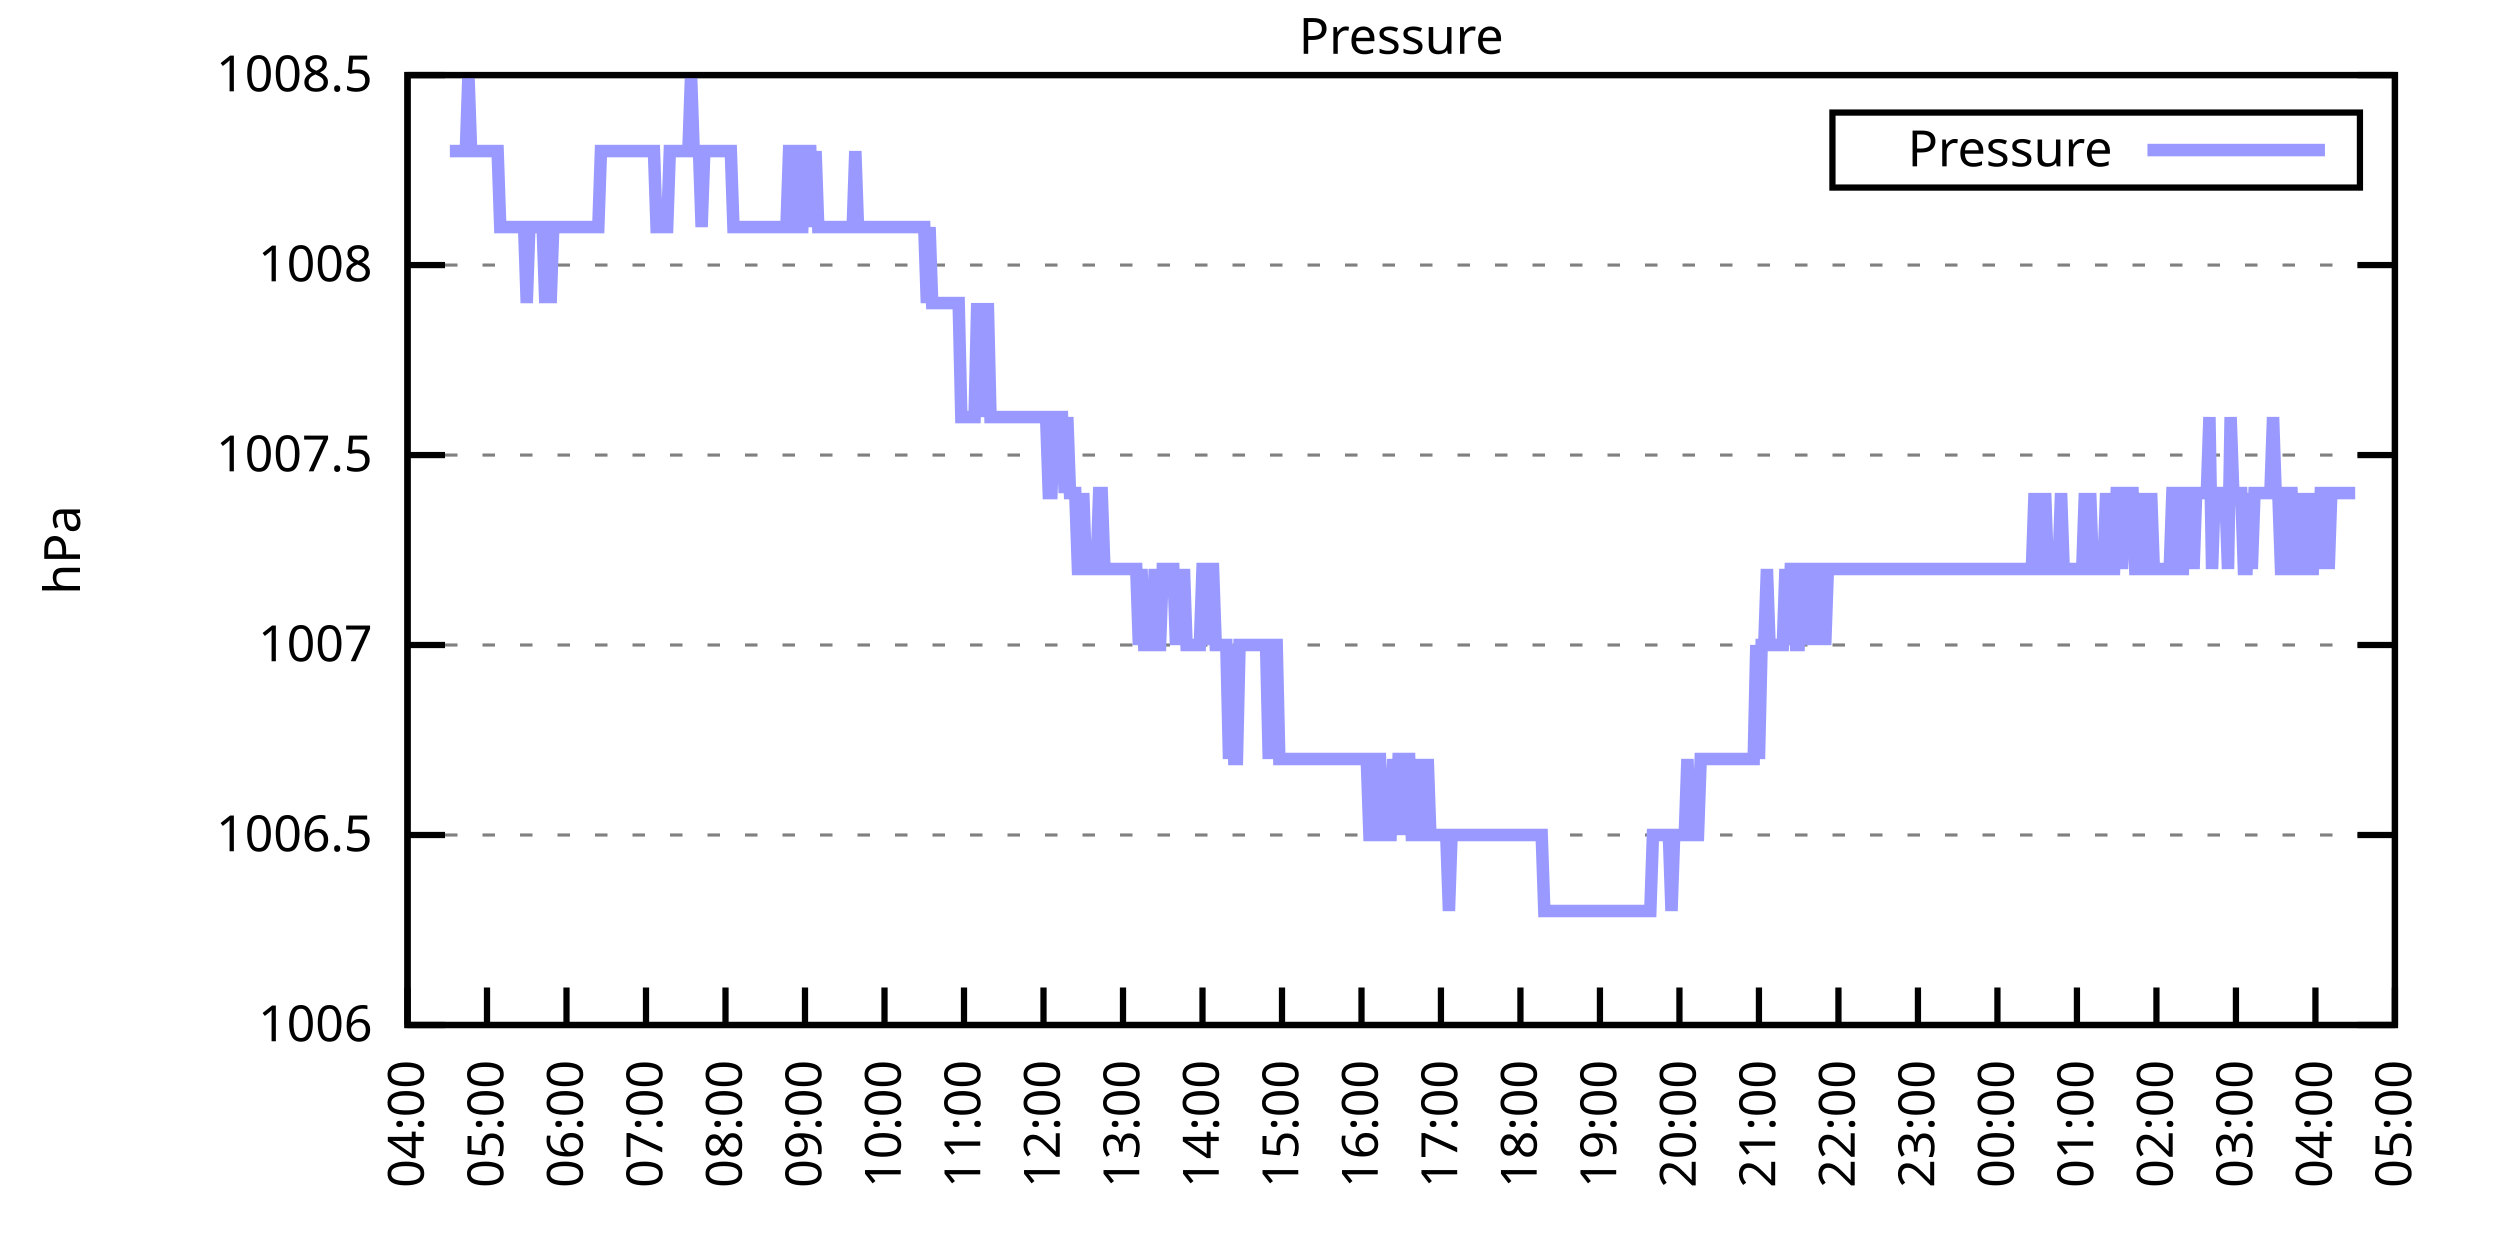
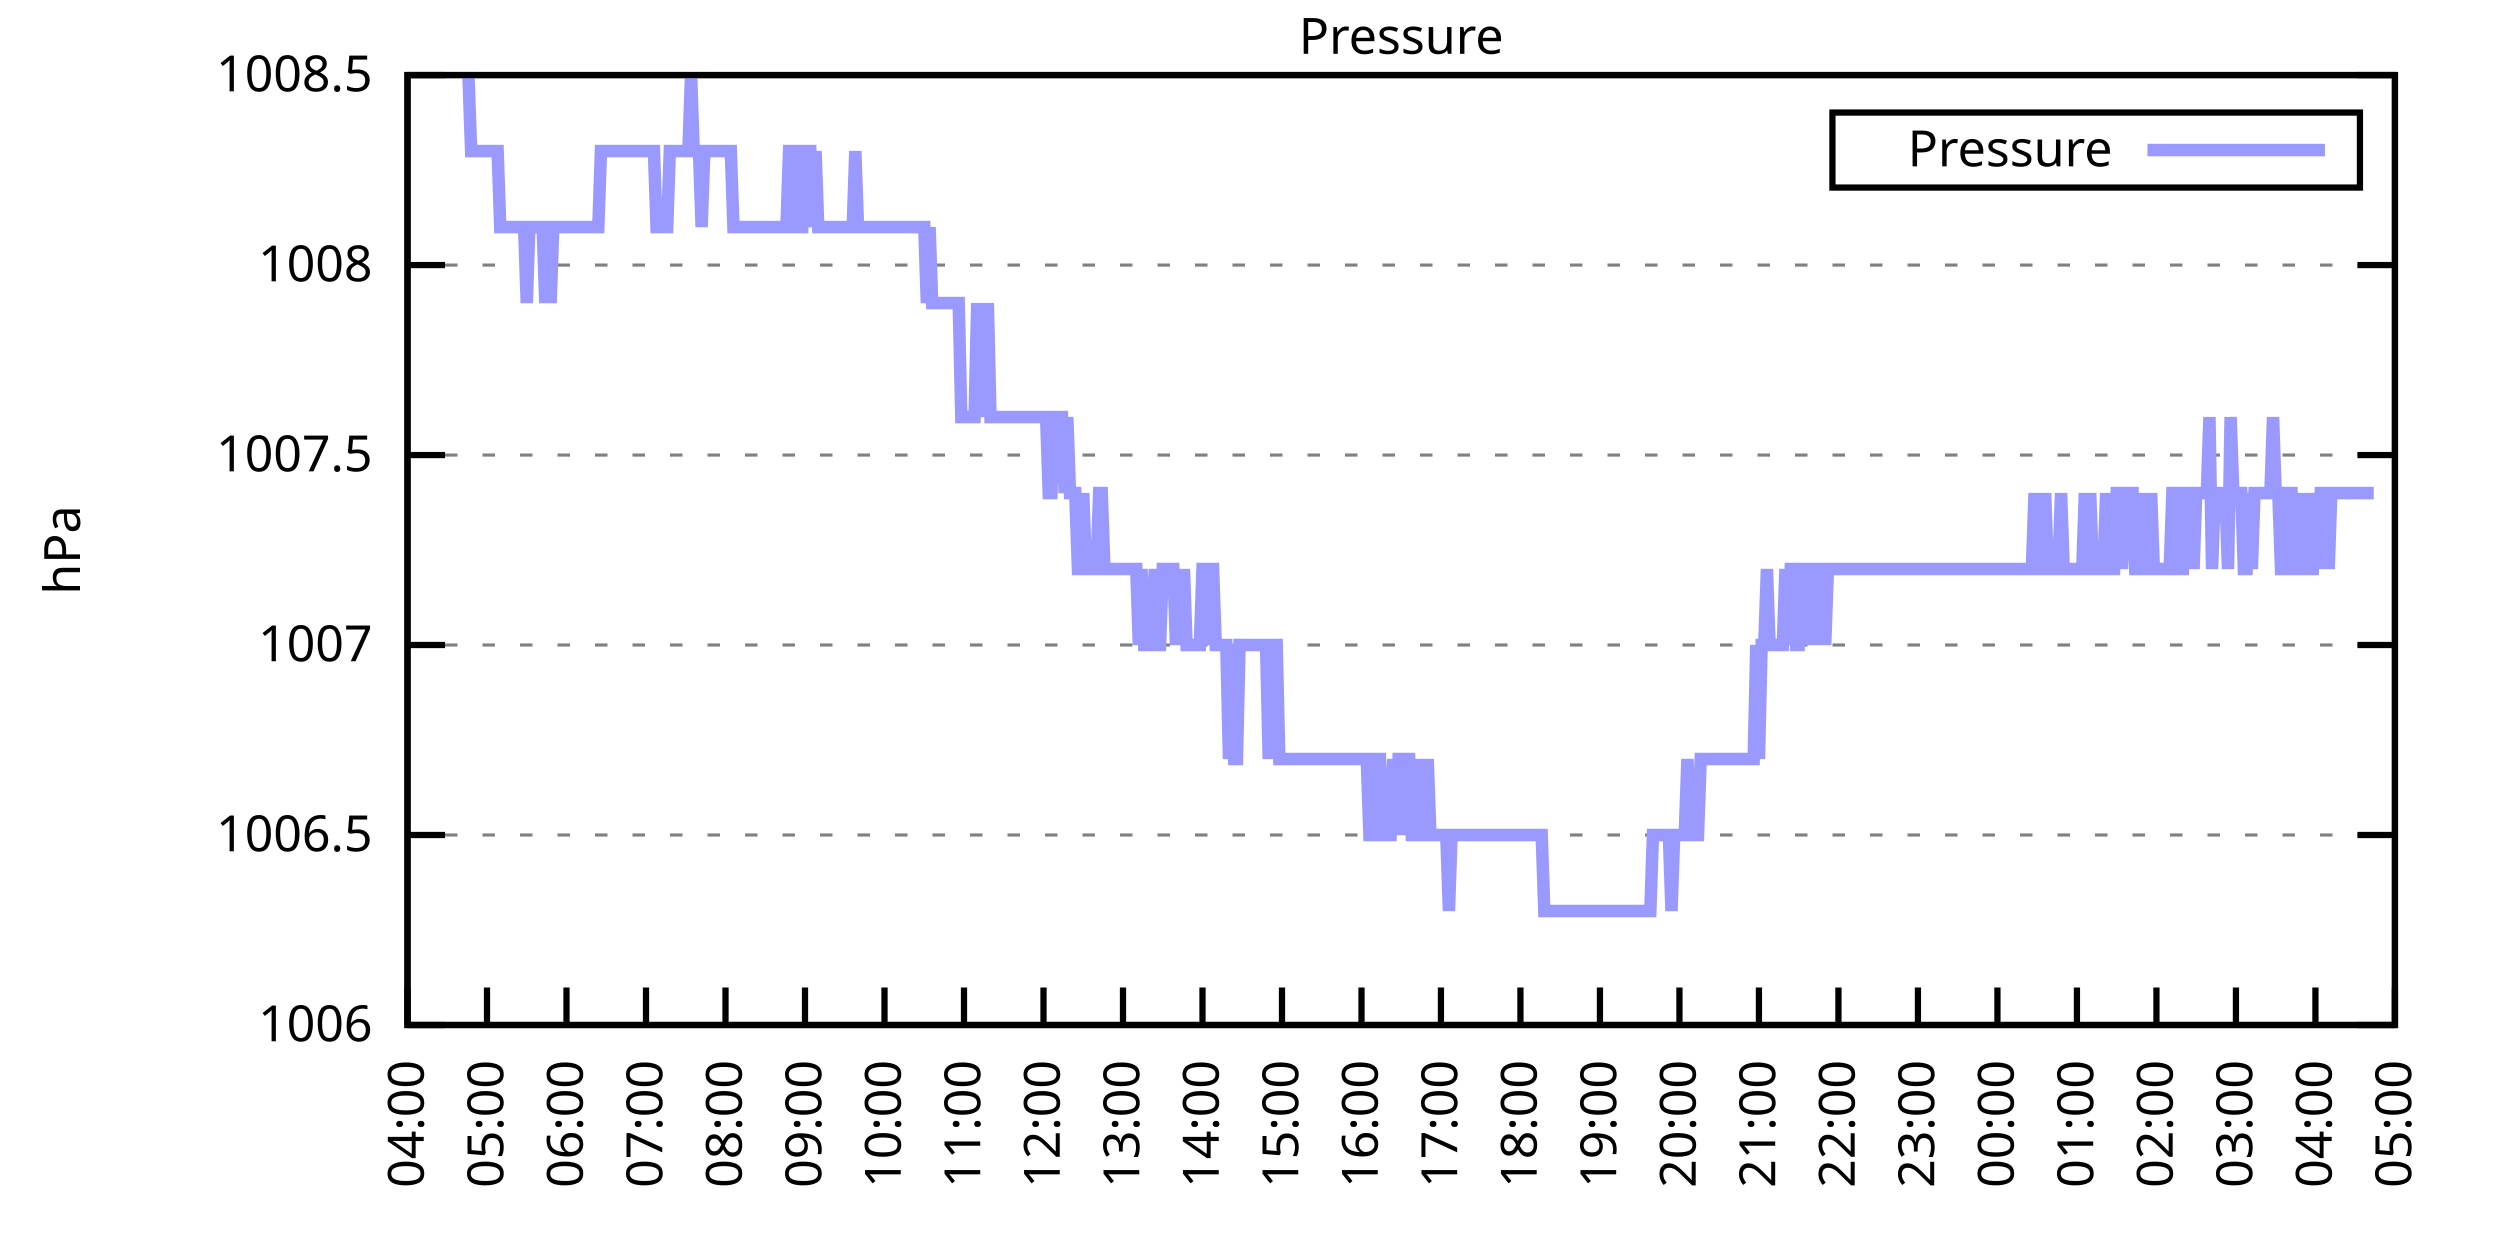
<svg xmlns="http://www.w3.org/2000/svg" xmlns:xlink="http://www.w3.org/1999/xlink" width="400" height="200" viewBox="0 0 400 200">
  <g id="gnuplot_canvas">
    <rect x="0" y="0" width="400" height="200" fill="none" />
    <defs>
      <circle id="gpDot" r="0.5" stroke-width="0.5" stroke="currentColor" />
      <path id="gpPt0" stroke-width="0.333" stroke="currentColor" d="M-1,0 h2 M0,-1 v2" />
      <path id="gpPt1" stroke-width="0.333" stroke="currentColor" d="M-1,-1 L1,1 M1,-1 L-1,1" />
      <path id="gpPt2" stroke-width="0.333" stroke="currentColor" d="M-1,0 L1,0 M0,-1 L0,1 M-1,-1 L1,1 M-1,1 L1,-1" />
      <rect id="gpPt3" stroke-width="0.333" stroke="currentColor" x="-1" y="-1" width="2" height="2" />
      <rect id="gpPt4" stroke-width="0.333" stroke="currentColor" fill="currentColor" x="-1" y="-1" width="2" height="2" />
      <circle id="gpPt5" stroke-width="0.333" stroke="currentColor" cx="0" cy="0" r="1" />
      <use xlink:href="#gpPt5" id="gpPt6" fill="currentColor" stroke="none" />
      <path id="gpPt7" stroke-width="0.333" stroke="currentColor" d="M0,-1.33 L-1.33,0.67 L1.33,0.67 z" />
      <use xlink:href="#gpPt7" id="gpPt8" fill="currentColor" stroke="none" />
      <use xlink:href="#gpPt7" id="gpPt9" stroke="currentColor" transform="rotate(180)" />
      <use xlink:href="#gpPt9" id="gpPt10" fill="currentColor" stroke="none" />
      <use xlink:href="#gpPt3" id="gpPt11" stroke="currentColor" transform="rotate(45)" />
      <use xlink:href="#gpPt11" id="gpPt12" fill="currentColor" stroke="none" />
      <path id="gpPt13" stroke-width="0.333" stroke="currentColor" d="M0,1.330 L1.265,0.411 L0.782,-1.067 L-0.782,-1.076 L-1.265,0.411 z" />
      <use xlink:href="#gpPt13" id="gpPt14" fill="currentColor" stroke="none" />
      <filter id="textbox" filterUnits="objectBoundingBox" x="0" y="0" height="1" width="1">
        <feFlood flood-color="white" flood-opacity="1" result="bgnd" />
        <feComposite in="SourceGraphic" in2="bgnd" operator="atop" />
      </filter>
      <filter id="greybox" filterUnits="objectBoundingBox" x="0" y="0" height="1" width="1">
        <feFlood flood-color="lightgrey" flood-opacity="1" result="grey" />
        <feComposite in="SourceGraphic" in2="grey" operator="atop" />
      </filter>
    </defs>
    <g fill="none" color="white" stroke="currentColor" stroke-width="1.00" stroke-linecap="butt" stroke-linejoin="miter">
</g>
    <g fill="none" color="black" stroke="currentColor" stroke-width="1.00" stroke-linecap="butt" stroke-linejoin="miter">
      <g stroke="none" shape-rendering="crispEdges">
        <polygon fill="rgb(255, 255, 255)" points="65.20,164.00 383.18,164.00 383.18,12.02 65.20,12.02 " />
      </g>
    </g>
    <g fill="none" color="black" stroke="currentColor" stroke-width="1.00" stroke-linecap="butt" stroke-linejoin="miter">
</g>
    <g fill="none" color="black" stroke="black" stroke-width="0.50" stroke-linecap="butt" stroke-linejoin="miter">
</g>
    <g fill="none" color="gray" stroke="currentColor" stroke-width="0.50" stroke-linecap="butt" stroke-linejoin="miter">
      <path stroke="gray" stroke-dasharray="2,4" class="gridline" d="M65.20,164.00 L383.19,164.00  " />
    </g>
    <g fill="none" color="gray" stroke="gray" stroke-width="1.00" stroke-linecap="butt" stroke-linejoin="miter">
</g>
    <g fill="none" color="black" stroke="currentColor" stroke-width="1.00" stroke-linecap="butt" stroke-linejoin="miter">
      <path stroke="black" d="M65.20,164.00 L71.20,164.00 M383.19,164.00 L377.19,164.00  " />
      <g transform="translate(59.60,166.60)" stroke="none" fill="black" font-family="Sans" font-size="8.00" text-anchor="end">
        <text>
          <tspan font-family="Sans"> 1006</tspan>
        </text>
      </g>
    </g>
    <g fill="none" color="black" stroke="currentColor" stroke-width="1.00" stroke-linecap="butt" stroke-linejoin="miter">
</g>
    <g fill="none" color="black" stroke="black" stroke-width="0.50" stroke-linecap="butt" stroke-linejoin="miter">
</g>
    <g fill="none" color="gray" stroke="currentColor" stroke-width="0.50" stroke-linecap="butt" stroke-linejoin="miter">
      <path stroke="gray" stroke-dasharray="2,4" class="gridline" d="M65.20,133.60 L383.19,133.60  " />
    </g>
    <g fill="none" color="gray" stroke="gray" stroke-width="1.00" stroke-linecap="butt" stroke-linejoin="miter">
</g>
    <g fill="none" color="black" stroke="currentColor" stroke-width="1.00" stroke-linecap="butt" stroke-linejoin="miter">
      <path stroke="black" d="M65.20,133.60 L71.20,133.60 M383.19,133.60 L377.19,133.60  " />
      <g transform="translate(59.60,136.20)" stroke="none" fill="black" font-family="Sans" font-size="8.00" text-anchor="end">
        <text>
          <tspan font-family="Sans"> 1006.5</tspan>
        </text>
      </g>
    </g>
    <g fill="none" color="black" stroke="currentColor" stroke-width="1.00" stroke-linecap="butt" stroke-linejoin="miter">
</g>
    <g fill="none" color="black" stroke="black" stroke-width="0.50" stroke-linecap="butt" stroke-linejoin="miter">
</g>
    <g fill="none" color="gray" stroke="currentColor" stroke-width="0.50" stroke-linecap="butt" stroke-linejoin="miter">
      <path stroke="gray" stroke-dasharray="2,4" class="gridline" d="M65.20,103.20 L383.19,103.20  " />
    </g>
    <g fill="none" color="gray" stroke="gray" stroke-width="1.00" stroke-linecap="butt" stroke-linejoin="miter">
</g>
    <g fill="none" color="black" stroke="currentColor" stroke-width="1.00" stroke-linecap="butt" stroke-linejoin="miter">
      <path stroke="black" d="M65.20,103.20 L71.20,103.20 M383.19,103.20 L377.19,103.20  " />
      <g transform="translate(59.60,105.80)" stroke="none" fill="black" font-family="Sans" font-size="8.00" text-anchor="end">
        <text>
          <tspan font-family="Sans"> 1007</tspan>
        </text>
      </g>
    </g>
    <g fill="none" color="black" stroke="currentColor" stroke-width="1.00" stroke-linecap="butt" stroke-linejoin="miter">
</g>
    <g fill="none" color="black" stroke="black" stroke-width="0.50" stroke-linecap="butt" stroke-linejoin="miter">
</g>
    <g fill="none" color="gray" stroke="currentColor" stroke-width="0.50" stroke-linecap="butt" stroke-linejoin="miter">
      <path stroke="gray" stroke-dasharray="2,4" class="gridline" d="M65.20,72.81 L383.19,72.81  " />
    </g>
    <g fill="none" color="gray" stroke="gray" stroke-width="1.00" stroke-linecap="butt" stroke-linejoin="miter">
</g>
    <g fill="none" color="black" stroke="currentColor" stroke-width="1.00" stroke-linecap="butt" stroke-linejoin="miter">
      <path stroke="black" d="M65.20,72.81 L71.20,72.81 M383.19,72.81 L377.19,72.81  " />
      <g transform="translate(59.60,75.41)" stroke="none" fill="black" font-family="Sans" font-size="8.00" text-anchor="end">
        <text>
          <tspan font-family="Sans"> 1007.5</tspan>
        </text>
      </g>
    </g>
    <g fill="none" color="black" stroke="currentColor" stroke-width="1.00" stroke-linecap="butt" stroke-linejoin="miter">
</g>
    <g fill="none" color="black" stroke="black" stroke-width="0.50" stroke-linecap="butt" stroke-linejoin="miter">
</g>
    <g fill="none" color="gray" stroke="currentColor" stroke-width="0.50" stroke-linecap="butt" stroke-linejoin="miter">
      <path stroke="gray" stroke-dasharray="2,4" class="gridline" d="M65.20,42.41 L383.19,42.41  " />
    </g>
    <g fill="none" color="gray" stroke="gray" stroke-width="1.00" stroke-linecap="butt" stroke-linejoin="miter">
</g>
    <g fill="none" color="black" stroke="currentColor" stroke-width="1.00" stroke-linecap="butt" stroke-linejoin="miter">
      <path stroke="black" d="M65.20,42.41 L71.20,42.41 M383.19,42.41 L377.19,42.41  " />
      <g transform="translate(59.60,45.01)" stroke="none" fill="black" font-family="Sans" font-size="8.00" text-anchor="end">
        <text>
          <tspan font-family="Sans"> 1008</tspan>
        </text>
      </g>
    </g>
    <g fill="none" color="black" stroke="currentColor" stroke-width="1.00" stroke-linecap="butt" stroke-linejoin="miter">
</g>
    <g fill="none" color="black" stroke="black" stroke-width="0.50" stroke-linecap="butt" stroke-linejoin="miter">
</g>
    <g fill="none" color="gray" stroke="currentColor" stroke-width="0.50" stroke-linecap="butt" stroke-linejoin="miter">
      <path stroke="gray" stroke-dasharray="2,4" class="gridline" d="M65.20,12.01 L383.19,12.01  " />
    </g>
    <g fill="none" color="gray" stroke="gray" stroke-width="1.00" stroke-linecap="butt" stroke-linejoin="miter">
</g>
    <g fill="none" color="black" stroke="currentColor" stroke-width="1.00" stroke-linecap="butt" stroke-linejoin="miter">
      <path stroke="black" d="M65.20,12.01 L71.20,12.01 M383.19,12.01 L377.19,12.01  " />
      <g transform="translate(59.60,14.61)" stroke="none" fill="black" font-family="Sans" font-size="8.00" text-anchor="end">
        <text>
          <tspan font-family="Sans"> 1008.5</tspan>
        </text>
      </g>
    </g>
    <g fill="none" color="black" stroke="currentColor" stroke-width="1.00" stroke-linecap="butt" stroke-linejoin="miter">
      <path stroke="black" d="M65.20,164.00 L65.20,158.00  " />
      <g transform="translate(67.80,169.60) rotate(270.00)" stroke="none" fill="black" font-family="Sans" font-size="8.00" text-anchor="end">
        <text>
          <tspan font-family="Sans">04:00</tspan>
        </text>
      </g>
    </g>
    <g fill="none" color="black" stroke="currentColor" stroke-width="1.00" stroke-linecap="butt" stroke-linejoin="miter">
      <path stroke="black" d="M77.92,164.00 L77.92,158.00  " />
      <g transform="translate(80.52,169.60) rotate(270.00)" stroke="none" fill="black" font-family="Sans" font-size="8.00" text-anchor="end">
        <text>
          <tspan font-family="Sans">05:00</tspan>
        </text>
      </g>
    </g>
    <g fill="none" color="black" stroke="currentColor" stroke-width="1.00" stroke-linecap="butt" stroke-linejoin="miter">
      <path stroke="black" d="M90.64,164.00 L90.64,158.00  " />
      <g transform="translate(93.24,169.60) rotate(270.00)" stroke="none" fill="black" font-family="Sans" font-size="8.00" text-anchor="end">
        <text>
          <tspan font-family="Sans">06:00</tspan>
        </text>
      </g>
    </g>
    <g fill="none" color="black" stroke="currentColor" stroke-width="1.00" stroke-linecap="butt" stroke-linejoin="miter">
      <path stroke="black" d="M103.36,164.00 L103.36,158.00  " />
      <g transform="translate(105.96,169.60) rotate(270.00)" stroke="none" fill="black" font-family="Sans" font-size="8.00" text-anchor="end">
        <text>
          <tspan font-family="Sans">07:00</tspan>
        </text>
      </g>
    </g>
    <g fill="none" color="black" stroke="currentColor" stroke-width="1.00" stroke-linecap="butt" stroke-linejoin="miter">
      <path stroke="black" d="M116.08,164.00 L116.08,158.00  " />
      <g transform="translate(118.68,169.60) rotate(270.00)" stroke="none" fill="black" font-family="Sans" font-size="8.00" text-anchor="end">
        <text>
          <tspan font-family="Sans">08:00</tspan>
        </text>
      </g>
    </g>
    <g fill="none" color="black" stroke="currentColor" stroke-width="1.00" stroke-linecap="butt" stroke-linejoin="miter">
      <path stroke="black" d="M128.80,164.00 L128.80,158.00  " />
      <g transform="translate(131.40,169.60) rotate(270.00)" stroke="none" fill="black" font-family="Sans" font-size="8.00" text-anchor="end">
        <text>
          <tspan font-family="Sans">09:00</tspan>
        </text>
      </g>
    </g>
    <g fill="none" color="black" stroke="currentColor" stroke-width="1.00" stroke-linecap="butt" stroke-linejoin="miter">
      <path stroke="black" d="M141.52,164.00 L141.52,158.00  " />
      <g transform="translate(144.12,169.60) rotate(270.00)" stroke="none" fill="black" font-family="Sans" font-size="8.00" text-anchor="end">
        <text>
          <tspan font-family="Sans">10:00</tspan>
        </text>
      </g>
    </g>
    <g fill="none" color="black" stroke="currentColor" stroke-width="1.00" stroke-linecap="butt" stroke-linejoin="miter">
      <path stroke="black" d="M154.24,164.00 L154.24,158.00  " />
      <g transform="translate(156.84,169.60) rotate(270.00)" stroke="none" fill="black" font-family="Sans" font-size="8.00" text-anchor="end">
        <text>
          <tspan font-family="Sans">11:00</tspan>
        </text>
      </g>
    </g>
    <g fill="none" color="black" stroke="currentColor" stroke-width="1.00" stroke-linecap="butt" stroke-linejoin="miter">
      <path stroke="black" d="M166.96,164.00 L166.96,158.00  " />
      <g transform="translate(169.56,169.60) rotate(270.00)" stroke="none" fill="black" font-family="Sans" font-size="8.00" text-anchor="end">
        <text>
          <tspan font-family="Sans">12:00</tspan>
        </text>
      </g>
    </g>
    <g fill="none" color="black" stroke="currentColor" stroke-width="1.00" stroke-linecap="butt" stroke-linejoin="miter">
      <path stroke="black" d="M179.68,164.00 L179.68,158.00  " />
      <g transform="translate(182.28,169.60) rotate(270.00)" stroke="none" fill="black" font-family="Sans" font-size="8.00" text-anchor="end">
        <text>
          <tspan font-family="Sans">13:00</tspan>
        </text>
      </g>
    </g>
    <g fill="none" color="black" stroke="currentColor" stroke-width="1.00" stroke-linecap="butt" stroke-linejoin="miter">
      <path stroke="black" d="M192.40,164.00 L192.40,158.00  " />
      <g transform="translate(195.00,169.60) rotate(270.00)" stroke="none" fill="black" font-family="Sans" font-size="8.00" text-anchor="end">
        <text>
          <tspan font-family="Sans">14:00</tspan>
        </text>
      </g>
    </g>
    <g fill="none" color="black" stroke="currentColor" stroke-width="1.00" stroke-linecap="butt" stroke-linejoin="miter">
      <path stroke="black" d="M205.12,164.00 L205.12,158.00  " />
      <g transform="translate(207.72,169.60) rotate(270.00)" stroke="none" fill="black" font-family="Sans" font-size="8.00" text-anchor="end">
        <text>
          <tspan font-family="Sans">15:00</tspan>
        </text>
      </g>
    </g>
    <g fill="none" color="black" stroke="currentColor" stroke-width="1.00" stroke-linecap="butt" stroke-linejoin="miter">
      <path stroke="black" d="M217.84,164.00 L217.84,158.00  " />
      <g transform="translate(220.44,169.60) rotate(270.00)" stroke="none" fill="black" font-family="Sans" font-size="8.00" text-anchor="end">
        <text>
          <tspan font-family="Sans">16:00</tspan>
        </text>
      </g>
    </g>
    <g fill="none" color="black" stroke="currentColor" stroke-width="1.00" stroke-linecap="butt" stroke-linejoin="miter">
      <path stroke="black" d="M230.55,164.00 L230.55,158.00  " />
      <g transform="translate(233.15,169.60) rotate(270.00)" stroke="none" fill="black" font-family="Sans" font-size="8.00" text-anchor="end">
        <text>
          <tspan font-family="Sans">17:00</tspan>
        </text>
      </g>
    </g>
    <g fill="none" color="black" stroke="currentColor" stroke-width="1.00" stroke-linecap="butt" stroke-linejoin="miter">
      <path stroke="black" d="M243.27,164.00 L243.27,158.00  " />
      <g transform="translate(245.87,169.60) rotate(270.00)" stroke="none" fill="black" font-family="Sans" font-size="8.00" text-anchor="end">
        <text>
          <tspan font-family="Sans">18:00</tspan>
        </text>
      </g>
    </g>
    <g fill="none" color="black" stroke="currentColor" stroke-width="1.00" stroke-linecap="butt" stroke-linejoin="miter">
      <path stroke="black" d="M255.99,164.00 L255.99,158.00  " />
      <g transform="translate(258.59,169.60) rotate(270.00)" stroke="none" fill="black" font-family="Sans" font-size="8.00" text-anchor="end">
        <text>
          <tspan font-family="Sans">19:00</tspan>
        </text>
      </g>
    </g>
    <g fill="none" color="black" stroke="currentColor" stroke-width="1.00" stroke-linecap="butt" stroke-linejoin="miter">
      <path stroke="black" d="M268.71,164.00 L268.71,158.00  " />
      <g transform="translate(271.31,169.60) rotate(270.00)" stroke="none" fill="black" font-family="Sans" font-size="8.00" text-anchor="end">
        <text>
          <tspan font-family="Sans">20:00</tspan>
        </text>
      </g>
    </g>
    <g fill="none" color="black" stroke="currentColor" stroke-width="1.00" stroke-linecap="butt" stroke-linejoin="miter">
      <path stroke="black" d="M281.43,164.00 L281.43,158.00  " />
      <g transform="translate(284.03,169.60) rotate(270.00)" stroke="none" fill="black" font-family="Sans" font-size="8.00" text-anchor="end">
        <text>
          <tspan font-family="Sans">21:00</tspan>
        </text>
      </g>
    </g>
    <g fill="none" color="black" stroke="currentColor" stroke-width="1.00" stroke-linecap="butt" stroke-linejoin="miter">
      <path stroke="black" d="M294.15,164.00 L294.15,158.00  " />
      <g transform="translate(296.75,169.60) rotate(270.00)" stroke="none" fill="black" font-family="Sans" font-size="8.00" text-anchor="end">
        <text>
          <tspan font-family="Sans">22:00</tspan>
        </text>
      </g>
    </g>
    <g fill="none" color="black" stroke="currentColor" stroke-width="1.00" stroke-linecap="butt" stroke-linejoin="miter">
      <path stroke="black" d="M306.87,164.00 L306.87,158.00  " />
      <g transform="translate(309.47,169.60) rotate(270.00)" stroke="none" fill="black" font-family="Sans" font-size="8.00" text-anchor="end">
        <text>
          <tspan font-family="Sans">23:00</tspan>
        </text>
      </g>
    </g>
    <g fill="none" color="black" stroke="currentColor" stroke-width="1.00" stroke-linecap="butt" stroke-linejoin="miter">
      <path stroke="black" d="M319.59,164.00 L319.59,158.00  " />
      <g transform="translate(322.19,169.60) rotate(270.00)" stroke="none" fill="black" font-family="Sans" font-size="8.00" text-anchor="end">
        <text>
          <tspan font-family="Sans">00:00</tspan>
        </text>
      </g>
    </g>
    <g fill="none" color="black" stroke="currentColor" stroke-width="1.00" stroke-linecap="butt" stroke-linejoin="miter">
      <path stroke="black" d="M332.31,164.00 L332.31,158.00  " />
      <g transform="translate(334.91,169.60) rotate(270.00)" stroke="none" fill="black" font-family="Sans" font-size="8.00" text-anchor="end">
        <text>
          <tspan font-family="Sans">01:00</tspan>
        </text>
      </g>
    </g>
    <g fill="none" color="black" stroke="currentColor" stroke-width="1.00" stroke-linecap="butt" stroke-linejoin="miter">
      <path stroke="black" d="M345.03,164.00 L345.03,158.00  " />
      <g transform="translate(347.63,169.60) rotate(270.00)" stroke="none" fill="black" font-family="Sans" font-size="8.00" text-anchor="end">
        <text>
          <tspan font-family="Sans">02:00</tspan>
        </text>
      </g>
    </g>
    <g fill="none" color="black" stroke="currentColor" stroke-width="1.00" stroke-linecap="butt" stroke-linejoin="miter">
      <path stroke="black" d="M357.75,164.00 L357.75,158.00  " />
      <g transform="translate(360.35,169.60) rotate(270.00)" stroke="none" fill="black" font-family="Sans" font-size="8.00" text-anchor="end">
        <text>
          <tspan font-family="Sans">03:00</tspan>
        </text>
      </g>
    </g>
    <g fill="none" color="black" stroke="currentColor" stroke-width="1.00" stroke-linecap="butt" stroke-linejoin="miter">
      <path stroke="black" d="M370.47,164.00 L370.47,158.00  " />
      <g transform="translate(373.07,169.60) rotate(270.00)" stroke="none" fill="black" font-family="Sans" font-size="8.00" text-anchor="end">
        <text>
          <tspan font-family="Sans">04:00</tspan>
        </text>
      </g>
    </g>
    <g fill="none" color="black" stroke="currentColor" stroke-width="1.00" stroke-linecap="butt" stroke-linejoin="miter">
      <path stroke="black" d="M383.19,164.00 L383.19,158.00  " />
      <g transform="translate(385.79,169.60) rotate(270.00)" stroke="none" fill="black" font-family="Sans" font-size="8.00" text-anchor="end">
        <text>
          <tspan font-family="Sans">05:00</tspan>
        </text>
      </g>
    </g>
    <g fill="none" color="black" stroke="currentColor" stroke-width="1.00" stroke-linecap="butt" stroke-linejoin="miter">
</g>
    <g fill="none" color="black" stroke="currentColor" stroke-width="1.00" stroke-linecap="butt" stroke-linejoin="miter">
      <path stroke="black" d="M65.20,12.01 L65.20,164.00 L383.19,164.00 L383.19,12.01 L65.20,12.01 Z  " />
    </g>
    <g fill="none" color="black" stroke="currentColor" stroke-width="1.00" stroke-linecap="butt" stroke-linejoin="miter">
</g>
    <g fill="none" color="black" stroke="currentColor" stroke-width="1.00" stroke-linecap="butt" stroke-linejoin="miter">
      <path stroke="black" d="M293.19,30.01 L293.19,18.01 L377.59,18.01 L377.59,30.01 L293.19,30.01 Z  " />
    </g>
    <g id="Pressure_plot_1">
      <g fill="none" color="white" stroke="black" stroke-width="2.00" stroke-linecap="butt" stroke-linejoin="miter">
</g>
      <g fill="none" color="black" stroke="currentColor" stroke-width="2.00" stroke-linecap="butt" stroke-linejoin="miter">
        <g transform="translate(337.99,26.61)" stroke="none" fill="black" font-family="Sans" font-size="8.00" text-anchor="end">
          <text>
            <tspan font-family="Sans">Pressure</tspan>
          </text>
        </g>
      </g>
      <g fill="none" color="black" stroke="currentColor" stroke-width="2.00" stroke-linecap="butt" stroke-linejoin="miter">
-         <path stroke="rgb(153, 153, 255)" d="M343.59,24.01 L371.99,24.01 M71.98,24.17 L72.41,24.17 L72.83,24.17 L73.26,24.17 L73.68,24.17 L74.10,24.17   L74.53,24.17 L74.95,12.01 L75.38,24.17 L75.80,24.17 L76.22,24.17 L76.65,24.17 L77.07,24.17 L77.50,24.17   L77.92,24.17 L78.34,24.17 L78.77,24.17 L79.19,24.17 L79.62,24.17 L80.04,36.33 L80.46,36.33 L80.89,36.33   L81.31,36.33 L81.74,36.33 L82.16,36.33 L82.58,36.33 L83.01,36.33 L83.43,36.33 L83.86,36.33 L84.28,48.49   L84.70,36.33 L85.13,36.33 L85.55,36.33 L85.98,36.33 L86.40,36.33 L86.82,36.33 L87.25,48.49 L87.67,36.33   L88.10,48.49 L88.52,36.33 L88.94,36.33 L89.37,36.33 L89.79,36.33 L90.22,36.33 L90.64,36.33 L91.06,36.33   L91.49,36.33 L91.91,36.33 L92.34,36.33 L92.76,36.33 L93.18,36.33 L93.61,36.33 L94.03,36.33 L94.46,36.33   L94.88,36.33 L95.30,36.33 L95.73,36.33 L96.15,24.17 L96.58,24.17 L97.00,24.17 L97.42,24.17 L97.85,24.17   L98.27,24.17 L98.69,24.17 L99.12,24.17 L99.54,24.17 L99.97,24.17 L100.39,24.17 L100.81,24.17 L101.24,24.17   L101.66,24.17 L102.09,24.17 L102.51,24.17 L102.93,24.17 L103.36,24.17 L103.78,24.17 L104.21,24.17 L104.63,24.17   L105.05,36.33 L105.48,36.33 L105.90,36.33 L106.33,36.33 L106.75,36.33 L107.17,24.17 L107.60,24.17 L108.02,24.17   L108.45,24.17 L108.87,24.17 L109.29,24.17 L109.72,24.17 L110.14,24.17 L110.57,12.01 L110.99,24.17 L111.41,24.17   L111.84,24.17 L112.26,36.33 L112.69,24.17 L113.11,24.17 L113.53,24.17 L113.96,24.17 L114.38,24.17 L114.81,24.17   L115.23,24.17 L115.65,24.17 L116.08,24.17 L116.50,24.17 L116.93,24.17 L117.35,36.33 L117.77,36.33 L118.20,36.33   L118.62,36.33 L119.05,36.33 L119.47,36.33 L119.89,36.33 L120.32,36.33 L120.74,36.33 L121.17,36.33 L121.59,36.33   L122.01,36.33 L122.44,36.33 L122.86,36.33 L123.29,36.33 L123.71,36.33 L124.13,36.33 L124.56,36.33 L124.98,36.33   L125.41,36.33 L125.83,36.33 L126.25,24.17 L126.68,24.17 L127.10,24.17 L127.53,36.33 L127.95,36.33 L128.37,36.33   L128.80,24.17 L129.22,24.17 L129.65,24.17 L130.07,36.33 L130.49,24.17 L130.92,36.33 L131.34,36.33 L131.77,36.33   L132.19,36.33 L132.61,36.33 L133.04,36.33 L133.46,36.33 L133.89,36.33 L134.31,36.33 L134.73,36.33 L135.16,36.33   L135.58,36.33 L136.01,36.33 L136.43,36.33 L136.85,24.17 L137.28,36.33 L137.70,36.33 L138.13,36.33 L138.55,36.33   L138.97,36.33 L139.40,36.33 L139.82,36.33 L140.25,36.33 L140.67,36.33 L141.09,36.33 L141.52,36.33 L141.94,36.33   L142.37,36.33 L142.79,36.33 L143.21,36.33 L143.64,36.33 L144.06,36.33 L144.49,36.33 L144.91,36.33 L145.33,36.33   L145.76,36.33 L146.18,36.33 L146.61,36.33 L147.03,36.33 L147.45,36.33 L147.88,36.33 L148.30,48.49 L148.73,36.33   L149.15,48.49 L149.57,48.49 L150.00,48.49 L150.42,48.49 L150.85,48.49 L151.27,48.49 L151.69,48.49 L152.12,48.49   L152.54,48.49 L152.97,48.49 L153.39,48.49 L153.81,66.73 L154.24,66.73 L154.66,66.73 L155.09,66.73 L155.51,66.73   L155.93,66.73 L156.36,48.49 L156.78,66.73 L157.21,48.49 L157.63,66.73 L158.05,48.49 L158.48,66.73 L158.90,66.73   L159.33,66.73 L159.75,66.73 L160.17,66.73 L160.60,66.73 L161.02,66.73 L161.44,66.73 L161.87,66.73 L162.29,66.73   L162.72,66.73 L163.14,66.73 L163.56,66.73 L163.99,66.73 L164.41,66.73 L164.84,66.73 L165.26,66.73 L165.68,66.73   L166.11,66.73 L166.53,66.73 L166.96,66.73 L167.38,66.73 L167.80,78.89 L168.23,78.89 L168.65,66.73 L169.08,66.73   L169.50,66.73 L169.92,66.73 L170.35,78.89 L170.77,66.73 L171.20,78.89 L171.62,78.89 L172.04,78.89 L172.47,91.04   L172.89,91.04 L173.32,78.89 L173.74,91.04 L174.16,91.04 L174.59,91.04 L175.01,91.04 L175.44,91.04 L175.86,78.89   L176.28,78.89 L176.71,91.04 L177.13,91.04 L177.56,91.04 L177.98,91.04 L178.40,91.04 L178.83,91.04 L179.25,91.04   L179.68,91.04 L180.10,91.04 L180.52,91.04 L180.95,91.04 L181.37,91.04 L181.80,91.04 L182.22,103.20 L182.64,91.04   L183.07,103.20 L183.49,103.20 L183.92,103.20 L184.34,103.20 L184.76,91.04 L185.19,103.20 L185.61,103.20 L186.04,91.04   L186.46,91.04 L186.88,91.04 L187.31,91.04 L187.73,91.04 L188.16,103.20 L188.58,91.04 L189.00,103.20 L189.43,91.04   L189.85,103.20 L190.28,103.20 L190.70,103.20 L191.12,103.20 L191.55,103.20 L191.97,103.20 L192.40,91.04 L192.82,91.04   L193.24,103.20 L193.67,91.04 L194.09,91.04 L194.52,103.20 L194.94,103.20 L195.36,103.20 L195.79,103.20 L196.21,103.20   L196.64,121.44 L197.06,103.20 L197.48,121.44 L197.91,121.44 L198.33,103.20 L198.76,103.20 L199.18,103.20 L199.60,103.20   L200.03,103.20 L200.45,103.20 L200.88,103.20 L201.30,103.20 L201.72,103.20 L202.15,103.20 L202.57,103.20 L203.00,121.44   L203.42,103.20 L203.84,103.20 L204.27,103.20 L204.69,121.44 L205.12,121.44 L205.54,121.44 L205.96,121.44 L206.39,121.44   L206.81,121.44 L207.24,121.44 L207.66,121.44 L208.08,121.44 L208.51,121.44 L208.93,121.44 L209.36,121.44 L209.78,121.44   L210.20,121.44 L210.63,121.44 L211.05,121.44 L211.48,121.44 L211.90,121.44 L212.32,121.44 L212.75,121.44 L213.17,121.44   L213.60,121.44 L214.02,121.44 L214.44,121.44 L214.87,121.44 L215.29,121.44 L215.72,121.44 L216.14,121.44 L216.56,121.44   L216.99,121.44 L217.41,121.44 L217.84,121.44 L218.26,121.44 L218.68,121.44 L219.11,133.60 L219.53,133.60 L219.96,121.44   L220.38,121.44 L220.80,121.44 L221.23,133.60 L221.65,133.60 L222.08,133.60 L222.50,133.60 L222.92,121.44 L223.35,133.60   L223.77,121.44 L224.20,121.44 L224.62,133.60 L225.04,121.44 L225.47,121.44 L225.89,133.60 L226.31,133.60 L226.74,121.44   L227.16,133.60 L227.59,133.60 L228.01,133.60 L228.43,121.44 L228.86,133.60 L229.28,133.60 L229.71,133.60 L230.13,133.60   L230.55,133.60 L230.98,133.60 L231.40,133.60 L231.83,145.76 L232.25,133.60 L232.67,133.60 L233.10,133.60 L233.52,133.60   L233.95,133.60 L234.37,133.60 L234.79,133.60 L235.22,133.60 L235.64,133.60 L236.07,133.60 L236.49,133.60 L236.91,133.60   L237.34,133.60 L237.76,133.60 L238.19,133.60 L238.61,133.60 L239.03,133.60 L239.46,133.60 L239.88,133.60 L240.31,133.60   L240.73,133.60 L241.15,133.60 L241.58,133.60 L242.00,133.60 L242.43,133.60 L242.85,133.60 L243.27,133.60 L243.70,133.60   L244.12,133.60 L244.55,133.60 L244.97,133.60 L245.39,133.60 L245.82,133.60 L246.24,133.60 L246.67,133.60 L247.09,145.76   L247.51,145.76 L247.94,145.76 L248.36,145.76 L248.79,145.76 L249.21,145.76 L249.63,145.76 L250.06,145.76 L250.48,145.76   L250.91,145.76 L251.33,145.76 L251.75,145.76 L252.18,145.76 L252.60,145.76 L253.03,145.76 L253.45,145.76 L253.87,145.76   L254.30,145.76 L254.72,145.76 L255.15,145.76 L255.57,145.76 L255.99,145.76 L256.42,145.76 L256.84,145.76 L257.27,145.76   L257.69,145.76 L258.11,145.76 L258.54,145.76 L258.96,145.76 L259.39,145.76 L259.81,145.76 L260.23,145.76 L260.66,145.76   L261.08,145.76 L261.51,145.76 L261.93,145.76 L262.35,145.76 L262.78,145.76 L263.20,145.76 L263.63,145.76 L264.05,145.76   L264.47,133.60 L264.90,133.60 L265.32,133.60 L265.75,133.60 L266.17,133.60 L266.59,133.60 L267.02,133.60 L267.44,145.76   L267.87,133.60 L268.29,133.60 L268.71,133.60 L269.14,133.60 L269.56,133.60 L269.99,121.44 L270.41,133.60 L270.83,133.60   L271.26,133.60 L271.68,133.60 L272.11,121.44 L272.53,121.44 L272.95,121.44 L273.38,121.44 L273.80,121.44 L274.23,121.44   L274.65,121.44 L275.07,121.44 L275.50,121.44 L275.92,121.44 L276.35,121.44 L276.77,121.44 L277.19,121.44 L277.62,121.44   L278.04,121.44 L278.47,121.44 L278.89,121.44 L279.31,121.44 L279.74,121.44 L280.16,121.44 L280.59,121.44 L281.01,103.20   L281.43,121.44 L281.86,103.20 L282.28,103.20 L282.71,91.04 L283.13,103.20 L283.55,103.20 L283.98,103.20 L284.40,103.20   L284.83,103.20 L285.25,103.20 L285.67,91.04 L286.10,103.20 L286.52,91.04 L286.95,91.04 L287.37,103.20 L287.79,103.20   L288.22,91.04 L288.64,91.04 L289.06,103.20 L289.49,91.04 L289.91,91.04 L290.34,103.20 L290.76,91.04 L291.18,91.04   L291.61,91.04 L292.03,103.20 L292.46,91.04 L292.88,91.04 L293.30,91.04 L293.73,91.04 L294.15,91.04 L294.58,91.04   L295.00,91.04 L295.42,91.04 L295.85,91.04 L296.27,91.04 L296.70,91.04 L297.12,91.04 L297.54,91.04 L297.97,91.04   L298.39,91.04 L298.82,91.04 L299.24,91.04 L299.66,91.04 L300.09,91.04 L300.51,91.04 L300.94,91.04 L301.36,91.04   L301.78,91.04 L302.21,91.04 L302.63,91.04 L303.06,91.04 L303.48,91.04 L303.90,91.04 L304.33,91.04 L304.75,91.04   L305.18,91.04 L305.60,91.04 L306.02,91.04 L306.45,91.04 L306.87,91.04 L307.30,91.04 L307.72,91.04 L308.14,91.04   L308.57,91.04 L308.99,91.04 L309.42,91.04 L309.84,91.04 L310.26,91.04 L310.69,91.04 L311.11,91.04 L311.54,91.04   L311.96,91.04 L312.38,91.04 L312.81,91.04 L313.23,91.04 L313.66,91.04 L314.08,91.04 L314.50,91.04 L314.93,91.04   L315.35,91.04 L315.78,91.04 L316.20,91.04 L316.62,91.04 L317.05,91.04 L317.47,91.04 L317.90,91.04 L318.32,91.04   L318.74,91.04 L319.17,91.04 L319.59,91.04 L320.02,91.04 L320.44,91.04 L320.86,91.04 L321.29,91.04 L321.71,91.04   L322.14,91.04 L322.56,91.04 L322.98,91.04 L323.41,91.04 L323.83,91.04 L324.26,91.04 L324.68,91.04 L325.10,91.04   L325.53,78.89 L325.95,91.04 L326.38,91.04 L326.80,91.04 L327.22,78.89 L327.65,91.04 L328.07,91.04 L328.50,91.04   L328.92,91.04 L329.34,91.04 L329.77,78.89 L330.19,91.04 L330.62,91.04 L331.04,91.04 L331.46,91.04 L331.89,91.04   L332.31,91.04 L332.74,91.04 L333.16,91.04 L333.58,78.89 L334.01,91.04 L334.43,78.89 L334.86,91.04 L335.28,91.04   L335.70,91.04 L336.13,91.04 L336.55,91.04 L336.98,78.89 L337.40,91.04 L337.82,91.04 L338.25,91.04 L338.67,78.89   L339.10,78.89 L339.52,91.04 L339.94,78.89 L340.37,78.89 L340.79,78.89 L341.22,78.89 L341.64,91.04 L342.06,91.04   L342.49,91.04 L342.91,78.89 L343.34,91.04 L343.76,91.04 L344.18,78.89 L344.61,91.04 L345.03,91.04 L345.46,91.04   L345.88,91.04 L346.30,91.04 L346.73,91.04 L347.15,91.04 L347.58,78.89 L348.00,78.89 L348.42,91.04 L348.85,91.04   L349.27,91.04 L349.70,78.89 L350.12,78.89 L350.54,78.89 L350.97,91.04 L351.39,78.89 L351.81,78.89 L352.24,78.89   L352.66,78.89 L353.09,78.89 L353.51,66.73 L353.93,91.04 L354.36,78.89 L354.78,78.89 L355.21,78.89 L355.63,78.89   L356.05,78.89 L356.48,91.04 L356.90,66.73 L357.33,78.89 L357.75,78.89 L358.17,78.89 L358.60,78.89 L359.02,91.04   L359.45,91.04 L359.87,78.89 L360.29,91.04 L360.72,78.89 L361.14,78.89 L361.57,78.89 L361.99,78.89 L362.41,78.89   L362.84,78.89 L363.26,78.89 L363.69,66.73 L364.11,78.89 L364.53,78.89 L364.96,91.04 L365.38,91.04 L365.81,78.89   L366.23,78.89 L366.65,78.89 L367.08,91.04 L367.50,91.04 L367.93,91.04 L368.35,78.89 L368.77,91.04 L369.20,78.89   L369.62,91.04 L370.05,91.04 L370.47,78.89 L370.89,91.04 L371.32,78.89 L371.74,78.89 L372.17,78.89 L372.59,91.04   L373.01,78.89 L373.44,78.89 L373.86,78.89 L374.29,78.89 L374.71,78.89 L375.13,78.89 L375.56,78.89 L375.98,78.89   L376.41,78.89 L376.83,78.89  " />
+         <path stroke="rgb(153, 153, 255)" d="M343.59,24.01 L371.99,24.01 M74.95,12.01 L75.38,24.17 L75.80,24.17 L76.22,24.17 L76.65,24.17 L77.07,24.17   L77.50,24.17 L77.92,24.17 L78.34,24.17 L78.77,24.17 L79.19,24.17 L79.62,24.17 L80.04,36.33 L80.46,36.33   L80.89,36.33 L81.31,36.33 L81.74,36.33 L82.16,36.33 L82.58,36.33 L83.01,36.33 L83.43,36.33 L83.86,36.33   L84.28,48.49 L84.70,36.33 L85.13,36.33 L85.55,36.33 L85.98,36.33 L86.40,36.33 L86.82,36.33 L87.25,48.49   L87.67,36.33 L88.10,48.49 L88.52,36.33 L88.94,36.33 L89.37,36.33 L89.79,36.33 L90.22,36.33 L90.64,36.33   L91.06,36.33 L91.49,36.33 L91.91,36.33 L92.34,36.33 L92.76,36.33 L93.18,36.33 L93.61,36.33 L94.03,36.33   L94.46,36.33 L94.88,36.33 L95.30,36.33 L95.73,36.33 L96.15,24.17 L96.58,24.17 L97.00,24.17 L97.42,24.17   L97.85,24.17 L98.27,24.17 L98.69,24.17 L99.12,24.17 L99.54,24.17 L99.97,24.17 L100.39,24.17 L100.81,24.17   L101.24,24.17 L101.66,24.17 L102.09,24.17 L102.51,24.17 L102.93,24.17 L103.36,24.17 L103.78,24.17 L104.21,24.17   L104.63,24.17 L105.05,36.33 L105.48,36.33 L105.90,36.33 L106.33,36.33 L106.75,36.33 L107.17,24.17 L107.60,24.17   L108.02,24.17 L108.45,24.17 L108.87,24.17 L109.29,24.17 L109.72,24.17 L110.14,24.17 L110.57,12.01 L110.99,24.17   L111.41,24.17 L111.84,24.17 L112.26,36.33 L112.69,24.17 L113.11,24.17 L113.53,24.17 L113.96,24.17 L114.38,24.17   L114.81,24.17 L115.23,24.17 L115.65,24.17 L116.08,24.17 L116.50,24.17 L116.93,24.17 L117.35,36.33 L117.77,36.33   L118.20,36.33 L118.62,36.33 L119.05,36.33 L119.47,36.33 L119.89,36.33 L120.32,36.33 L120.74,36.33 L121.17,36.33   L121.59,36.33 L122.01,36.33 L122.44,36.33 L122.86,36.33 L123.29,36.33 L123.71,36.33 L124.13,36.33 L124.56,36.33   L124.98,36.33 L125.41,36.33 L125.83,36.33 L126.25,24.17 L126.68,24.17 L127.10,24.17 L127.53,36.33 L127.95,36.33   L128.37,36.33 L128.80,24.17 L129.22,24.17 L129.65,24.17 L130.07,36.33 L130.49,24.17 L130.92,36.33 L131.34,36.33   L131.77,36.33 L132.19,36.33 L132.61,36.33 L133.04,36.33 L133.46,36.33 L133.89,36.33 L134.31,36.33 L134.73,36.33   L135.16,36.33 L135.58,36.33 L136.01,36.33 L136.43,36.33 L136.85,24.17 L137.28,36.33 L137.70,36.33 L138.13,36.33   L138.55,36.33 L138.97,36.33 L139.40,36.33 L139.82,36.33 L140.25,36.33 L140.67,36.33 L141.09,36.33 L141.52,36.33   L141.94,36.33 L142.37,36.33 L142.79,36.33 L143.21,36.33 L143.64,36.33 L144.06,36.33 L144.49,36.33 L144.91,36.33   L145.33,36.33 L145.76,36.33 L146.18,36.33 L146.61,36.33 L147.03,36.33 L147.45,36.33 L147.88,36.33 L148.30,48.49   L148.73,36.33 L149.15,48.49 L149.57,48.49 L150.00,48.49 L150.42,48.49 L150.85,48.49 L151.27,48.49 L151.69,48.49   L152.12,48.49 L152.54,48.49 L152.97,48.49 L153.39,48.49 L153.81,66.73 L154.24,66.73 L154.66,66.73 L155.09,66.73   L155.51,66.73 L155.93,66.73 L156.36,48.49 L156.78,66.73 L157.21,48.49 L157.63,66.73 L158.05,48.49 L158.48,66.73   L158.90,66.73 L159.33,66.73 L159.75,66.73 L160.17,66.73 L160.60,66.73 L161.02,66.73 L161.44,66.73 L161.87,66.73   L162.29,66.73 L162.72,66.73 L163.14,66.73 L163.56,66.73 L163.99,66.73 L164.41,66.73 L164.84,66.73 L165.26,66.73   L165.68,66.73 L166.11,66.73 L166.53,66.73 L166.96,66.73 L167.38,66.73 L167.80,78.89 L168.23,78.89 L168.65,66.73   L169.08,66.73 L169.50,66.73 L169.92,66.73 L170.35,78.89 L170.77,66.73 L171.20,78.89 L171.62,78.89 L172.04,78.89   L172.47,91.04 L172.89,91.04 L173.32,78.89 L173.74,91.04 L174.16,91.04 L174.59,91.04 L175.01,91.04 L175.44,91.04   L175.86,78.89 L176.28,78.89 L176.71,91.04 L177.13,91.04 L177.56,91.04 L177.98,91.04 L178.40,91.04 L178.83,91.04   L179.25,91.04 L179.68,91.04 L180.10,91.04 L180.52,91.04 L180.95,91.04 L181.37,91.04 L181.80,91.04 L182.22,103.20   L182.64,91.04 L183.07,103.20 L183.49,103.20 L183.92,103.20 L184.34,103.20 L184.76,91.04 L185.19,103.20 L185.61,103.20   L186.04,91.04 L186.46,91.04 L186.88,91.04 L187.31,91.04 L187.73,91.04 L188.16,103.20 L188.58,91.04 L189.00,103.20   L189.43,91.04 L189.85,103.20 L190.28,103.20 L190.70,103.20 L191.12,103.20 L191.55,103.20 L191.97,103.20 L192.40,91.04   L192.82,91.04 L193.24,103.20 L193.67,91.04 L194.09,91.04 L194.52,103.20 L194.94,103.20 L195.36,103.20 L195.79,103.20   L196.21,103.20 L196.64,121.44 L197.06,103.20 L197.48,121.44 L197.91,121.44 L198.33,103.20 L198.76,103.20 L199.18,103.20   L199.60,103.20 L200.03,103.20 L200.45,103.20 L200.88,103.20 L201.30,103.20 L201.72,103.20 L202.15,103.20 L202.57,103.20   L203.00,121.44 L203.42,103.20 L203.84,103.20 L204.27,103.20 L204.69,121.44 L205.12,121.44 L205.54,121.44 L205.96,121.44   L206.39,121.44 L206.81,121.44 L207.24,121.44 L207.66,121.44 L208.08,121.44 L208.51,121.44 L208.93,121.44 L209.36,121.44   L209.78,121.44 L210.20,121.44 L210.63,121.44 L211.05,121.44 L211.48,121.44 L211.90,121.44 L212.32,121.44 L212.75,121.44   L213.17,121.44 L213.60,121.44 L214.02,121.44 L214.44,121.44 L214.87,121.44 L215.29,121.44 L215.72,121.44 L216.14,121.44   L216.56,121.44 L216.99,121.44 L217.41,121.44 L217.84,121.44 L218.26,121.44 L218.68,121.44 L219.11,133.60 L219.53,133.60   L219.96,121.44 L220.38,121.44 L220.80,121.44 L221.23,133.60 L221.65,133.60 L222.08,133.60 L222.50,133.60 L222.92,121.44   L223.35,133.60 L223.77,121.44 L224.20,121.44 L224.62,133.60 L225.04,121.44 L225.47,121.44 L225.89,133.60 L226.31,133.60   L226.74,121.44 L227.16,133.60 L227.59,133.60 L228.01,133.60 L228.43,121.44 L228.86,133.60 L229.28,133.60 L229.71,133.60   L230.13,133.60 L230.55,133.60 L230.98,133.60 L231.40,133.60 L231.83,145.76 L232.25,133.60 L232.67,133.60 L233.10,133.60   L233.52,133.60 L233.95,133.60 L234.37,133.60 L234.79,133.60 L235.22,133.60 L235.64,133.60 L236.07,133.60 L236.49,133.60   L236.91,133.60 L237.34,133.60 L237.76,133.60 L238.19,133.60 L238.61,133.60 L239.03,133.60 L239.46,133.60 L239.88,133.60   L240.31,133.60 L240.73,133.60 L241.15,133.60 L241.58,133.60 L242.00,133.60 L242.43,133.60 L242.85,133.60 L243.27,133.60   L243.70,133.60 L244.12,133.60 L244.55,133.60 L244.97,133.60 L245.39,133.60 L245.82,133.60 L246.24,133.60 L246.67,133.60   L247.09,145.76 L247.51,145.76 L247.94,145.76 L248.36,145.76 L248.79,145.76 L249.21,145.76 L249.63,145.76 L250.06,145.76   L250.48,145.76 L250.91,145.76 L251.33,145.76 L251.75,145.76 L252.18,145.76 L252.60,145.76 L253.03,145.76 L253.45,145.76   L253.87,145.76 L254.30,145.76 L254.72,145.76 L255.15,145.76 L255.57,145.76 L255.99,145.76 L256.42,145.76 L256.84,145.76   L257.27,145.76 L257.69,145.76 L258.11,145.76 L258.54,145.76 L258.96,145.76 L259.39,145.76 L259.81,145.76 L260.23,145.76   L260.66,145.76 L261.08,145.76 L261.51,145.76 L261.93,145.76 L262.35,145.76 L262.78,145.76 L263.20,145.76 L263.63,145.76   L264.05,145.76 L264.47,133.60 L264.90,133.60 L265.32,133.60 L265.75,133.60 L266.17,133.60 L266.59,133.60 L267.02,133.60   L267.44,145.76 L267.87,133.60 L268.29,133.60 L268.71,133.60 L269.14,133.60 L269.56,133.60 L269.99,121.44 L270.41,133.60   L270.83,133.60 L271.26,133.60 L271.68,133.60 L272.11,121.44 L272.53,121.44 L272.95,121.44 L273.38,121.44 L273.80,121.44   L274.23,121.44 L274.65,121.44 L275.07,121.44 L275.50,121.44 L275.92,121.44 L276.35,121.44 L276.77,121.44 L277.19,121.44   L277.62,121.44 L278.04,121.44 L278.47,121.44 L278.89,121.44 L279.31,121.44 L279.74,121.44 L280.16,121.44 L280.59,121.44   L281.01,103.20 L281.43,121.44 L281.86,103.20 L282.28,103.20 L282.71,91.04 L283.13,103.20 L283.55,103.20 L283.98,103.20   L284.40,103.20 L284.83,103.20 L285.25,103.20 L285.67,91.04 L286.10,103.20 L286.52,91.04 L286.95,91.04 L287.37,103.20   L287.79,103.20 L288.22,91.04 L288.64,91.04 L289.06,103.20 L289.49,91.04 L289.91,91.04 L290.34,103.20 L290.76,91.04   L291.18,91.04 L291.61,91.04 L292.03,103.20 L292.46,91.04 L292.88,91.04 L293.30,91.04 L293.73,91.04 L294.15,91.04   L294.58,91.04 L295.00,91.04 L295.42,91.04 L295.85,91.04 L296.27,91.04 L296.70,91.04 L297.12,91.04 L297.54,91.04   L297.97,91.04 L298.39,91.04 L298.82,91.04 L299.24,91.04 L299.66,91.04 L300.09,91.04 L300.51,91.04 L300.94,91.04   L301.36,91.04 L301.78,91.04 L302.21,91.04 L302.63,91.04 L303.06,91.04 L303.48,91.04 L303.90,91.04 L304.33,91.04   L304.75,91.04 L305.18,91.04 L305.60,91.04 L306.02,91.04 L306.45,91.04 L306.87,91.04 L307.30,91.04 L307.72,91.04   L308.14,91.04 L308.57,91.04 L308.99,91.04 L309.42,91.04 L309.84,91.04 L310.26,91.04 L310.69,91.04 L311.11,91.04   L311.54,91.04 L311.96,91.04 L312.38,91.04 L312.81,91.04 L313.23,91.04 L313.66,91.04 L314.08,91.04 L314.50,91.04   L314.93,91.04 L315.35,91.04 L315.78,91.04 L316.20,91.04 L316.62,91.04 L317.05,91.04 L317.47,91.04 L317.90,91.04   L318.32,91.04 L318.74,91.04 L319.17,91.04 L319.59,91.04 L320.02,91.04 L320.44,91.04 L320.86,91.04 L321.29,91.04   L321.71,91.04 L322.14,91.04 L322.56,91.04 L322.98,91.04 L323.41,91.04 L323.83,91.04 L324.26,91.04 L324.68,91.04   L325.10,91.04 L325.53,78.89 L325.95,91.04 L326.38,91.04 L326.80,91.04 L327.22,78.89 L327.65,91.04 L328.07,91.04   L328.50,91.04 L328.92,91.04 L329.34,91.04 L329.77,78.89 L330.19,91.04 L330.62,91.04 L331.04,91.04 L331.46,91.04   L331.89,91.04 L332.31,91.04 L332.74,91.04 L333.16,91.04 L333.58,78.89 L334.01,91.04 L334.43,78.89 L334.86,91.04   L335.28,91.04 L335.70,91.04 L336.13,91.04 L336.55,91.04 L336.98,78.89 L337.40,91.04 L337.82,91.04 L338.25,91.04   L338.67,78.89 L339.10,78.89 L339.52,91.04 L339.94,78.89 L340.37,78.89 L340.79,78.89 L341.22,78.89 L341.64,91.04   L342.06,91.04 L342.49,91.04 L342.91,78.89 L343.34,91.04 L343.76,91.04 L344.18,78.89 L344.61,91.04 L345.03,91.04   L345.46,91.04 L345.88,91.04 L346.30,91.04 L346.73,91.04 L347.15,91.04 L347.58,78.89 L348.00,78.89 L348.42,91.04   L348.85,91.04 L349.27,91.04 L349.70,78.89 L350.12,78.89 L350.54,78.89 L350.97,91.04 L351.39,78.89 L351.81,78.89   L352.24,78.89 L352.66,78.89 L353.09,78.89 L353.51,66.73 L353.93,91.04 L354.36,78.89 L354.78,78.89 L355.21,78.89   L355.63,78.89 L356.05,78.89 L356.48,91.04 L356.90,66.73 L357.33,78.89 L357.75,78.89 L358.17,78.89 L358.60,78.89   L359.02,91.04 L359.45,91.04 L359.87,78.89 L360.29,91.04 L360.72,78.89 L361.14,78.89 L361.57,78.89 L361.99,78.89   L362.41,78.89 L362.84,78.89 L363.26,78.89 L363.69,66.73 L364.11,78.89 L364.53,78.89 L364.96,91.04 L365.38,91.04   L365.81,78.89 L366.23,78.89 L366.65,78.89 L367.08,91.04 L367.50,91.04 L367.93,91.04 L368.35,78.89 L368.77,91.04   L369.20,78.89 L369.62,91.04 L370.05,91.04 L370.47,78.89 L370.89,91.04 L371.32,78.89 L371.74,78.89 L372.17,78.89   L372.59,91.04 L373.01,78.89 L373.44,78.89 L373.86,78.89 L374.29,78.89 L374.71,78.89 L375.13,78.89 L375.56,78.89   L375.98,78.89 L376.41,78.89 L376.83,78.89 L377.25,78.89 L377.68,78.89 L378.10,78.89 L378.53,78.89 L378.95,78.89   L379.37,78.89 L379.80,78.89  " />
      </g>
    </g>
    <g fill="none" color="black" stroke="currentColor" stroke-width="2.00" stroke-linecap="butt" stroke-linejoin="miter">
</g>
    <g fill="none" color="black" stroke="black" stroke-width="1.00" stroke-linecap="butt" stroke-linejoin="miter">
</g>
    <g fill="none" color="black" stroke="currentColor" stroke-width="1.00" stroke-linecap="butt" stroke-linejoin="miter">
      <path stroke="black" d="M65.20,12.01 L65.20,164.00 L383.19,164.00 L383.19,12.01 L65.20,12.01 Z  " />
      <g transform="translate(12.80,88.01) rotate(270.00)" stroke="none" fill="black" font-family="Sans" font-size="8.00" text-anchor="middle">
        <text>
          <tspan font-family="Sans">hPa</tspan>
        </text>
      </g>
    </g>
    <g fill="none" color="black" stroke="currentColor" stroke-width="1.00" stroke-linecap="butt" stroke-linejoin="miter">
</g>
    <g fill="none" color="black" stroke="currentColor" stroke-width="1.00" stroke-linecap="butt" stroke-linejoin="miter">
      <g transform="translate(224.19,8.61)" stroke="none" fill="black" font-family="Sans" font-size="8.00" text-anchor="middle">
        <text>
          <tspan font-family="Sans">Pressure</tspan>
        </text>
      </g>
    </g>
    <g fill="none" color="black" stroke="currentColor" stroke-width="1.00" stroke-linecap="butt" stroke-linejoin="miter">
</g>
  </g>
</svg>
